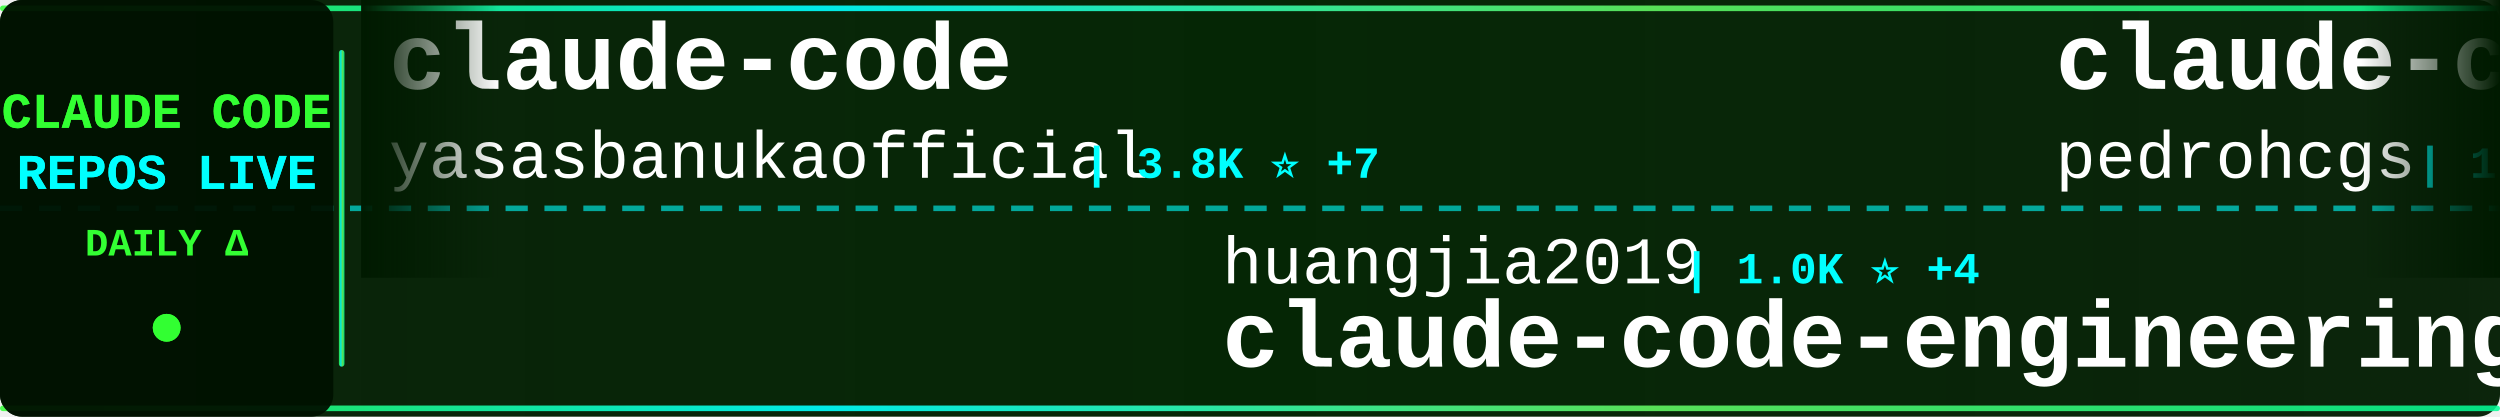
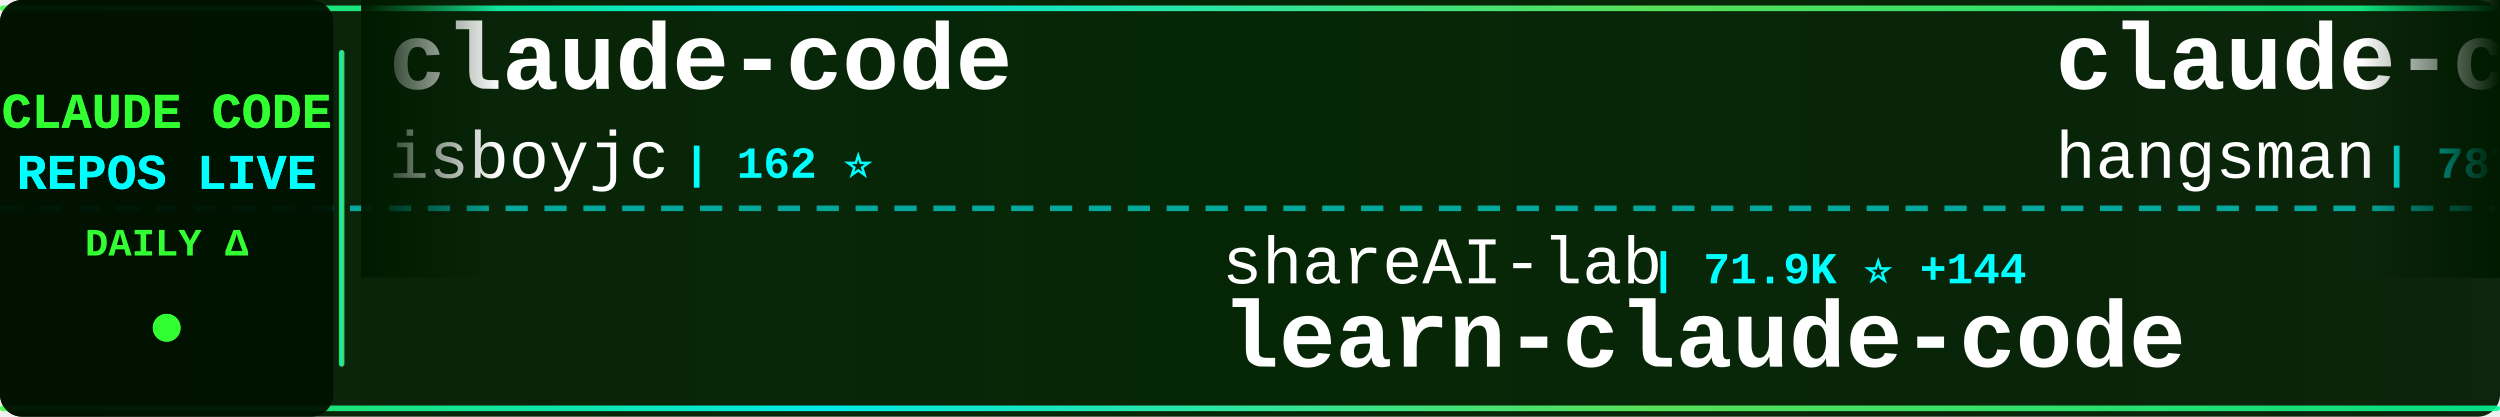
<svg xmlns="http://www.w3.org/2000/svg" width="900" height="150">
  <defs>
    <linearGradient id="tickerBg" x1="0%" y1="0%" x2="100%" y2="0%">
      <stop offset="0%" style="stop-color:#001a00;stop-opacity:0.95" />
      <stop offset="50%" style="stop-color:#002200;stop-opacity:0.98" />
      <stop offset="100%" style="stop-color:#001a00;stop-opacity:0.95" />
    </linearGradient>
    <linearGradient id="borderGrad" x1="0%" y1="0%" x2="100%" y2="0%">
      <stop offset="0%" style="stop-color:#33ff33;stop-opacity:0.85">
        <animate attributeName="stop-opacity" values="0.85;1;0.85" dur="2s" repeatCount="indefinite" />
      </stop>
      <stop offset="33%" style="stop-color:#00ffff;stop-opacity:0.9">
        <animate attributeName="stop-opacity" values="0.9;1;0.9" dur="2.2s" repeatCount="indefinite" />
      </stop>
      <stop offset="66%" style="stop-color:#66ff66;stop-opacity:0.85">
        <animate attributeName="stop-opacity" values="0.85;1;0.85" dur="1.8s" repeatCount="indefinite" />
      </stop>
      <stop offset="100%" style="stop-color:#00ff99;stop-opacity:0.85">
        <animate attributeName="stop-opacity" values="0.85;1;0.85" dur="2s" repeatCount="indefinite" />
      </stop>
    </linearGradient>
    <filter id="textGlow">
      <feGaussianBlur stdDeviation="0.1" result="coloredBlur" />
      <feMerge>
        <feMergeNode in="coloredBlur" />
        <feMergeNode in="SourceGraphic" />
      </feMerge>
    </filter>
    <filter id="metricGlow">
      <feGaussianBlur stdDeviation="0.2" result="coloredBlur" />
      <feMerge>
        <feMergeNode in="coloredBlur" />
        <feMergeNode in="SourceGraphic" />
      </feMerge>
    </filter>
    <linearGradient id="leftFade" x1="0%" y1="0%" x2="100%" y2="0%">
      <stop offset="0%" style="stop-color:#001a00;stop-opacity:1" />
      <stop offset="100%" style="stop-color:#001a00;stop-opacity:0" />
    </linearGradient>
    <linearGradient id="rightFade" x1="0%" y1="0%" x2="100%" y2="0%">
      <stop offset="0%" style="stop-color:#001a00;stop-opacity:0" />
      <stop offset="100%" style="stop-color:#001a00;stop-opacity:1" />
    </linearGradient>
  </defs>
  <rect width="900" height="150" fill="url(#tickerBg)" rx="8" />
  <rect x="0" y="2" width="900" height="2" fill="url(#borderGrad)" rx="1" />
  <rect x="0" y="146" width="900" height="2" fill="url(#borderGrad)" rx="1" />
  <line x1="0" y1="75" x2="900" y2="75" stroke="#00ffff" stroke-width="2" stroke-dasharray="8 6" opacity="0.6" />
  <rect x="0" y="0" width="120" height="150" fill="#001100" opacity="0.95" rx="8" />
  <text x="60" y="46" font-family="'Courier New', monospace" font-size="18" font-weight="bold" fill="#33ff33" text-anchor="middle" filter="url(#textGlow)">
    CLAUDE CODE
  </text>
  <text x="60" y="68" font-family="'Courier New', monospace" font-size="18" font-weight="bold" fill="#00ffff" text-anchor="middle" filter="url(#textGlow)">
    REPOS LIVE
  </text>
  <text x="60" y="92" font-family="'Courier New', monospace" font-size="14" font-weight="bold" fill="#33ff33" text-anchor="middle">
    DAILY Δ
  </text>
  <circle cx="60" cy="118" r="5" fill="#33ff33" filter="url(#metricGlow)">
    <animate attributeName="r" values="4;6;4" dur="1.5s" repeatCount="indefinite" />
    <animate attributeName="opacity" values="0.6;1;0.6" dur="1.5s" repeatCount="indefinite" />
  </circle>
  <rect x="122" y="18" width="2" height="114" fill="url(#borderGrad)" rx="1" />
  <clipPath id="tickerClip">
    <rect x="130" y="0" width="770" height="150" />
  </clipPath>
  <g clip-path="url(#tickerClip)">
    <g id="tickerItems">
      <animateTransform attributeName="transform" attributeType="XML" type="translate" from="0 0" to="-3000 0" dur="54s" repeatCount="indefinite" />
      <g transform="translate(0, 0)">
        <text x="140" y="32" font-family="'Courier New', monospace" font-size="34" font-weight="bold" fill="#ffffff">claude-code</text>
-         <text x="140" y="64" font-family="'Courier New', monospace" font-size="24" font-weight="normal" fill="#ffffff" opacity="1.0">yasasbanukaofficial</text>
-         <text x="390" y="64" font-family="'Courier New', monospace" font-size="16" font-weight="bold" fill="#00ffff"> | 3.8K ⭐ +7</text>
+         <text x="140" y="64" font-family="'Courier New', monospace" font-size="24" font-weight="normal" fill="#ffffff" opacity="1.0">isboyjc</text>
+         <text x="246" y="64" font-family="'Courier New', monospace" font-size="16" font-weight="bold" fill="#00ffff"> | 162 ⭐</text>
      </g>
      <g transform="translate(300, 0)">
-         <text x="140" y="102" font-family="'Courier New', monospace" font-size="24" font-weight="normal" fill="#ffffff" opacity="1.0">huangjia2019</text>
-         <text x="306" y="102" font-family="'Courier New', monospace" font-size="16" font-weight="bold" fill="#00ffff"> | 1.0K ⭐ +4</text>
-         <text x="140" y="132" font-family="'Courier New', monospace" font-size="34" font-weight="bold" fill="#ffffff">claude-code-engineering</text>
+         <text x="140" y="102" font-family="'Courier New', monospace" font-size="24" font-weight="normal" fill="#ffffff" opacity="1.0">shareAI-lab</text>
+         <text x="294" y="102" font-family="'Courier New', monospace" font-size="16" font-weight="bold" fill="#00ffff"> | 71.9K ⭐ +144</text>
+         <text x="140" y="132" font-family="'Courier New', monospace" font-size="34" font-weight="bold" fill="#ffffff">learn-claude-code</text>
      </g>
      <g transform="translate(600, 0)">
-         <text x="140" y="32" font-family="'Courier New', monospace" font-size="34" font-weight="bold" fill="#ffffff">claude-code-my-workflow</text>
-         <text x="140" y="64" font-family="'Courier New', monospace" font-size="24" font-weight="normal" fill="#ffffff" opacity="1.0">pedrohcgs</text>
-         <text x="270" y="64" font-family="'Courier New', monospace" font-size="16" font-weight="bold" fill="#00ffff"> | 1.4K ⭐ +1</text>
+         <text x="140" y="32" font-family="'Courier New', monospace" font-size="34" font-weight="bold" fill="#ffffff">claude-code-source</text>
+         <text x="140" y="64" font-family="'Courier New', monospace" font-size="24" font-weight="normal" fill="#ffffff" opacity="1.0">hangsman</text>
+         <text x="258" y="64" font-family="'Courier New', monospace" font-size="16" font-weight="bold" fill="#00ffff"> | 787 ⭐</text>
      </g>
      <g transform="translate(900, 0)">
-         <text x="140" y="102" font-family="'Courier New', monospace" font-size="24" font-weight="normal" fill="#ffffff" opacity="1.0">disler</text>
-         <text x="234" y="102" font-family="'Courier New', monospace" font-size="16" font-weight="bold" fill="#00ffff"> | 1.5K ⭐ +11</text>
-         <text x="140" y="132" font-family="'Courier New', monospace" font-size="34" font-weight="bold" fill="#ffffff">pi-vs-claude-code</text>
+         <text x="140" y="102" font-family="'Courier New', monospace" font-size="24" font-weight="normal" fill="#ffffff" opacity="1.0">jeremylongshore</text>
+         <text x="342" y="102" font-family="'Courier New', monospace" font-size="16" font-weight="bold" fill="#00ffff"> | 2.5K ⭐ +5</text>
+         <text x="140" y="132" font-family="'Courier New', monospace" font-size="34" font-weight="bold" fill="#ffffff">claude-code-plugins-plus...</text>
      </g>
      <g transform="translate(1200, 0)">
-         <text x="140" y="32" font-family="'Courier New', monospace" font-size="34" font-weight="bold" fill="#ffffff">Auto-claude-code-researc...</text>
-         <text x="140" y="64" font-family="'Courier New', monospace" font-size="24" font-weight="normal" fill="#ffffff" opacity="1.0">wanshuiyin</text>
-         <text x="282" y="64" font-family="'Courier New', monospace" font-size="16" font-weight="bold" fill="#00ffff"> | 13.7K ⭐ +48</text>
+         <text x="140" y="32" font-family="'Courier New', monospace" font-size="34" font-weight="bold" fill="#ffffff">claude-code</text>
+         <text x="140" y="64" font-family="'Courier New', monospace" font-size="24" font-weight="normal" fill="#ffffff" opacity="1.0">RishabhK103</text>
+         <text x="294" y="64" font-family="'Courier New', monospace" font-size="16" font-weight="bold" fill="#00ffff"> | 103 ⭐</text>
      </g>
      <g transform="translate(1500, 0)">
-         <text x="140" y="102" font-family="'Courier New', monospace" font-size="24" font-weight="normal" fill="#ffffff" opacity="1.0">zebbern</text>
-         <text x="246" y="102" font-family="'Courier New', monospace" font-size="16" font-weight="bold" fill="#00ffff"> | 4.4K ⭐ +1</text>
-         <text x="140" y="132" font-family="'Courier New', monospace" font-size="34" font-weight="bold" fill="#ffffff">claude-code-guide</text>
+         <text x="140" y="102" font-family="'Courier New', monospace" font-size="24" font-weight="normal" fill="#ffffff" opacity="1.0">RichardAtCT</text>
+         <text x="294" y="102" font-family="'Courier New', monospace" font-size="16" font-weight="bold" fill="#00ffff"> | 2.7K ⭐ +1</text>
+         <text x="140" y="132" font-family="'Courier New', monospace" font-size="34" font-weight="bold" fill="#ffffff">claude-code-telegram</text>
      </g>
      <g transform="translate(1800, 0)">
-         <text x="140" y="32" font-family="'Courier New', monospace" font-size="34" font-weight="bold" fill="#ffffff">claude-code-cheat-sheet</text>
-         <text x="140" y="64" font-family="'Courier New', monospace" font-size="24" font-weight="normal" fill="#ffffff" opacity="1.0">Njengah</text>
-         <text x="246" y="64" font-family="'Courier New', monospace" font-size="16" font-weight="bold" fill="#00ffff"> | 1.9K ⭐ +2</text>
+         <text x="140" y="32" font-family="'Courier New', monospace" font-size="34" font-weight="bold" fill="#ffffff">ralph-claude-code</text>
+         <text x="140" y="64" font-family="'Courier New', monospace" font-size="24" font-weight="normal" fill="#ffffff" opacity="1.0">frankbria</text>
+         <text x="270" y="64" font-family="'Courier New', monospace" font-size="16" font-weight="bold" fill="#00ffff"> | 9.6K ⭐ +5</text>
      </g>
      <g transform="translate(2100, 0)">
-         <text x="140" y="102" font-family="'Courier New', monospace" font-size="24" font-weight="normal" fill="#ffffff" opacity="1.0">luyao618</text>
-         <text x="258" y="102" font-family="'Courier New', monospace" font-size="16" font-weight="bold" fill="#00ffff"> | 1.6K ⭐ +2</text>
-         <text x="140" y="132" font-family="'Courier New', monospace" font-size="34" font-weight="bold" fill="#ffffff">Claude-Code-Source-Study</text>
+         <text x="140" y="102" font-family="'Courier New', monospace" font-size="24" font-weight="normal" fill="#ffffff" opacity="1.0">VILA-Lab</text>
+         <text x="258" y="102" font-family="'Courier New', monospace" font-size="16" font-weight="bold" fill="#00ffff"> | 2.0K ⭐ +5</text>
+         <text x="140" y="132" font-family="'Courier New', monospace" font-size="34" font-weight="bold" fill="#ffffff">Dive-into-Claude-Code</text>
      </g>
      <g transform="translate(2400, 0)">
-         <text x="140" y="32" font-family="'Courier New', monospace" font-size="34" font-weight="bold" fill="#ffffff">claude-code-action</text>
-         <text x="140" y="64" font-family="'Courier New', monospace" font-size="24" font-weight="normal" fill="#ffffff" opacity="1.0">anthropics</text>
-         <text x="282" y="64" font-family="'Courier New', monospace" font-size="16" font-weight="bold" fill="#00ffff"> | 8.4K ⭐ +12</text>
+         <text x="140" y="32" font-family="'Courier New', monospace" font-size="34" font-weight="bold" fill="#ffffff">claude-code-sourcemap</text>
+         <text x="140" y="64" font-family="'Courier New', monospace" font-size="24" font-weight="normal" fill="#ffffff" opacity="1.0">ChinaSiro</text>
+         <text x="270" y="64" font-family="'Courier New', monospace" font-size="16" font-weight="bold" fill="#00ffff"> | 9.6K ⭐ +4</text>
      </g>
      <g transform="translate(2700, 0)">
-         <text x="140" y="102" font-family="'Courier New', monospace" font-size="24" font-weight="normal" fill="#ffffff" opacity="1.0">jqueryscript</text>
-         <text x="306" y="102" font-family="'Courier New', monospace" font-size="16" font-weight="bold" fill="#00ffff"> | 473 ⭐ +1</text>
-         <text x="140" y="132" font-family="'Courier New', monospace" font-size="34" font-weight="bold" fill="#ffffff">awesome-claude-code</text>
+         <text x="140" y="102" font-family="'Courier New', monospace" font-size="24" font-weight="normal" fill="#ffffff" opacity="1.0">Piebald-AI</text>
+         <text x="282" y="102" font-family="'Courier New', monospace" font-size="16" font-weight="bold" fill="#00ffff"> | 12.0K ⭐ +20</text>
+         <text x="140" y="132" font-family="'Courier New', monospace" font-size="34" font-weight="bold" fill="#ffffff">claude-code-system-promp...</text>
      </g>
      <g transform="translate(3000, 0)">
        <text x="140" y="32" font-family="'Courier New', monospace" font-size="34" font-weight="bold" fill="#ffffff">claude-code</text>
-         <text x="140" y="64" font-family="'Courier New', monospace" font-size="24" font-weight="normal" fill="#ffffff" opacity="1.0">yasasbanukaofficial</text>
-         <text x="390" y="64" font-family="'Courier New', monospace" font-size="16" font-weight="bold" fill="#00ffff"> | 3.8K ⭐ +7</text>
+         <text x="140" y="64" font-family="'Courier New', monospace" font-size="24" font-weight="normal" fill="#ffffff" opacity="1.0">isboyjc</text>
+         <text x="246" y="64" font-family="'Courier New', monospace" font-size="16" font-weight="bold" fill="#00ffff"> | 162 ⭐</text>
      </g>
      <g transform="translate(3300, 0)">
-         <text x="140" y="102" font-family="'Courier New', monospace" font-size="24" font-weight="normal" fill="#ffffff" opacity="1.0">huangjia2019</text>
-         <text x="306" y="102" font-family="'Courier New', monospace" font-size="16" font-weight="bold" fill="#00ffff"> | 1.0K ⭐ +4</text>
-         <text x="140" y="132" font-family="'Courier New', monospace" font-size="34" font-weight="bold" fill="#ffffff">claude-code-engineering</text>
+         <text x="140" y="102" font-family="'Courier New', monospace" font-size="24" font-weight="normal" fill="#ffffff" opacity="1.0">shareAI-lab</text>
+         <text x="294" y="102" font-family="'Courier New', monospace" font-size="16" font-weight="bold" fill="#00ffff"> | 71.9K ⭐ +144</text>
+         <text x="140" y="132" font-family="'Courier New', monospace" font-size="34" font-weight="bold" fill="#ffffff">learn-claude-code</text>
      </g>
      <g transform="translate(3600, 0)">
-         <text x="140" y="32" font-family="'Courier New', monospace" font-size="34" font-weight="bold" fill="#ffffff">claude-code-my-workflow</text>
-         <text x="140" y="64" font-family="'Courier New', monospace" font-size="24" font-weight="normal" fill="#ffffff" opacity="1.0">pedrohcgs</text>
-         <text x="270" y="64" font-family="'Courier New', monospace" font-size="16" font-weight="bold" fill="#00ffff"> | 1.4K ⭐ +1</text>
+         <text x="140" y="32" font-family="'Courier New', monospace" font-size="34" font-weight="bold" fill="#ffffff">claude-code-source</text>
+         <text x="140" y="64" font-family="'Courier New', monospace" font-size="24" font-weight="normal" fill="#ffffff" opacity="1.0">hangsman</text>
+         <text x="258" y="64" font-family="'Courier New', monospace" font-size="16" font-weight="bold" fill="#00ffff"> | 787 ⭐</text>
      </g>
      <g transform="translate(3900, 0)">
-         <text x="140" y="102" font-family="'Courier New', monospace" font-size="24" font-weight="normal" fill="#ffffff" opacity="1.0">disler</text>
-         <text x="234" y="102" font-family="'Courier New', monospace" font-size="16" font-weight="bold" fill="#00ffff"> | 1.5K ⭐ +11</text>
-         <text x="140" y="132" font-family="'Courier New', monospace" font-size="34" font-weight="bold" fill="#ffffff">pi-vs-claude-code</text>
+         <text x="140" y="102" font-family="'Courier New', monospace" font-size="24" font-weight="normal" fill="#ffffff" opacity="1.0">jeremylongshore</text>
+         <text x="342" y="102" font-family="'Courier New', monospace" font-size="16" font-weight="bold" fill="#00ffff"> | 2.5K ⭐ +5</text>
+         <text x="140" y="132" font-family="'Courier New', monospace" font-size="34" font-weight="bold" fill="#ffffff">claude-code-plugins-plus...</text>
      </g>
    </g>
  </g>
  <rect x="130" y="0" width="50" height="100" fill="url(#leftFade)" />
  <rect x="850" y="0" width="50" height="100" fill="url(#rightFade)" />
</svg>
